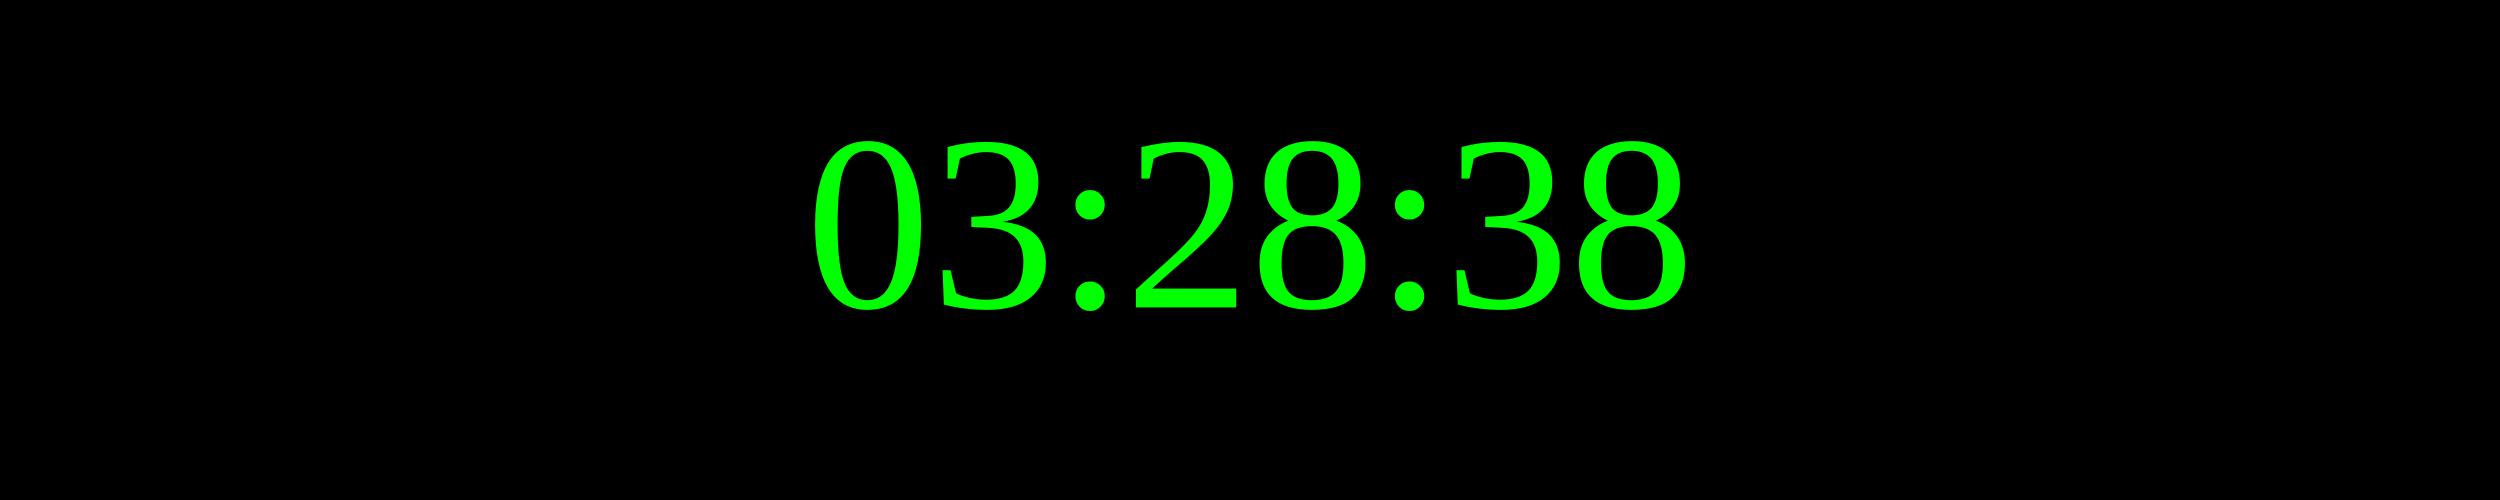
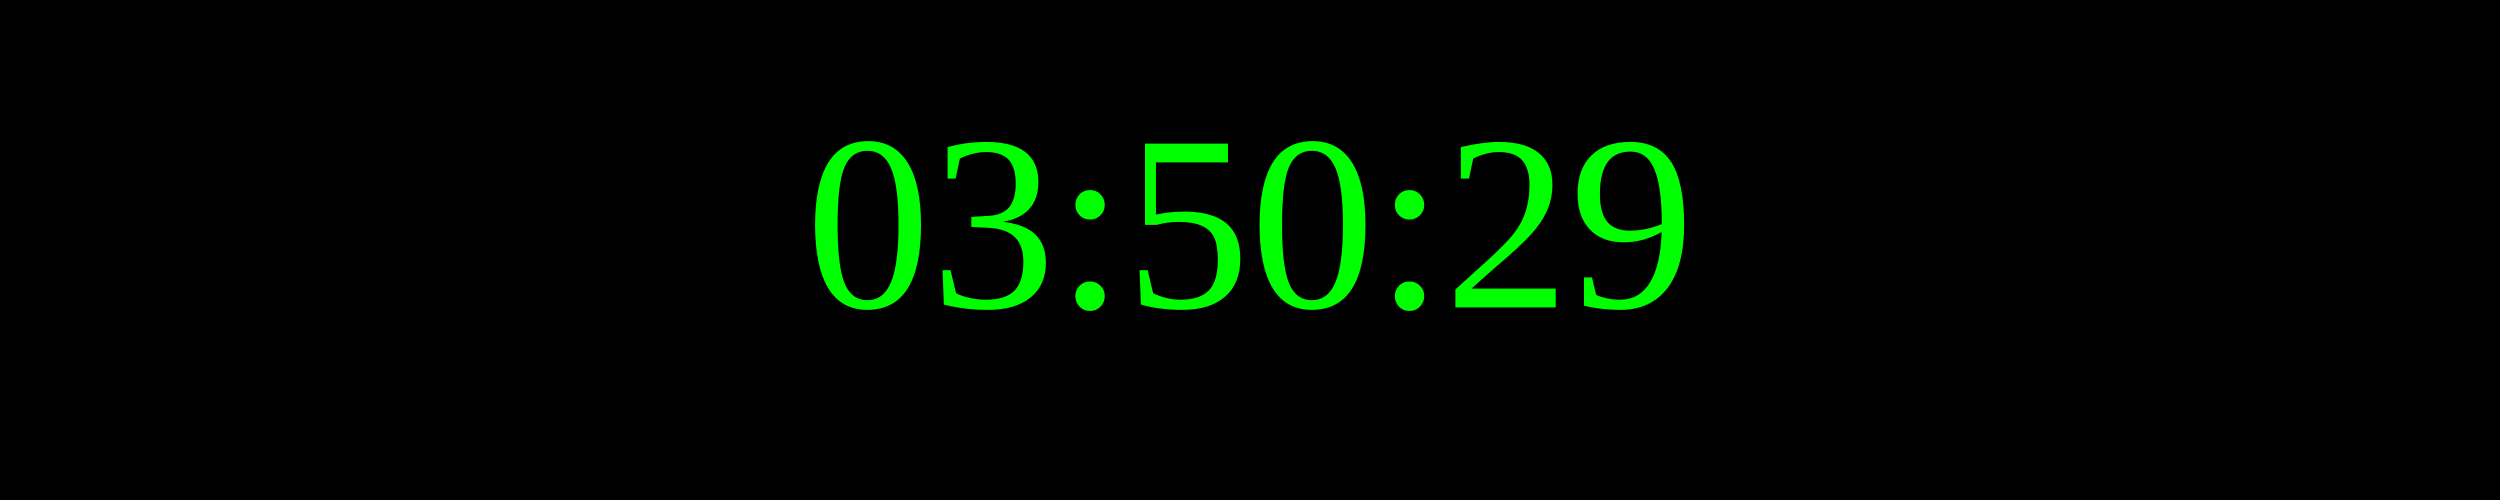
<svg xmlns="http://www.w3.org/2000/svg" width="250" height="50">
  <rect width="100%" height="100%" fill="black" />
  <text x="50%" y="50%" font-size="25" fill="lime" text-anchor="middle" dominant-baseline="middle">
- 03:28:38
+ 03:50:29
</text>
</svg>
